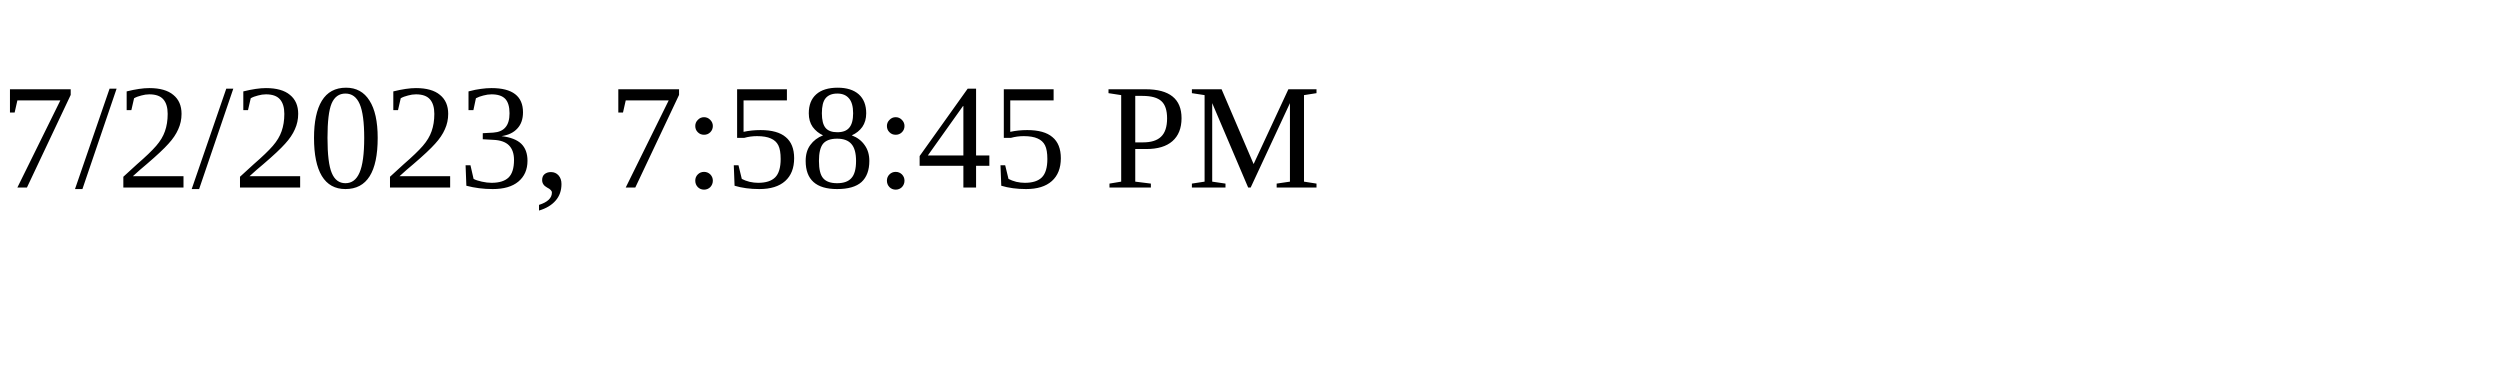
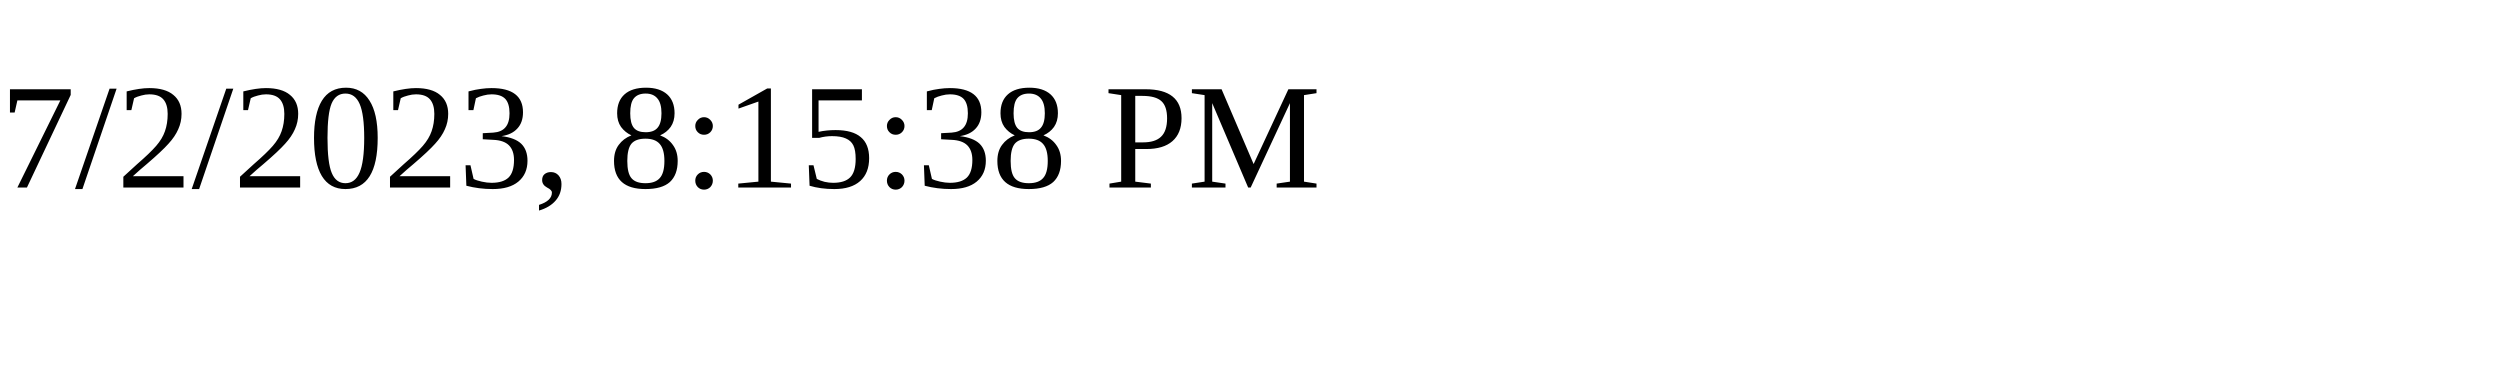
<svg xmlns="http://www.w3.org/2000/svg" height="30" width="200">
-   <text x="0" y="15">7/2/2023, 7:58:45 PM</text>
+   <text x="0" y="15">7/2/2023, 8:15:38 PM</text>
</svg>
